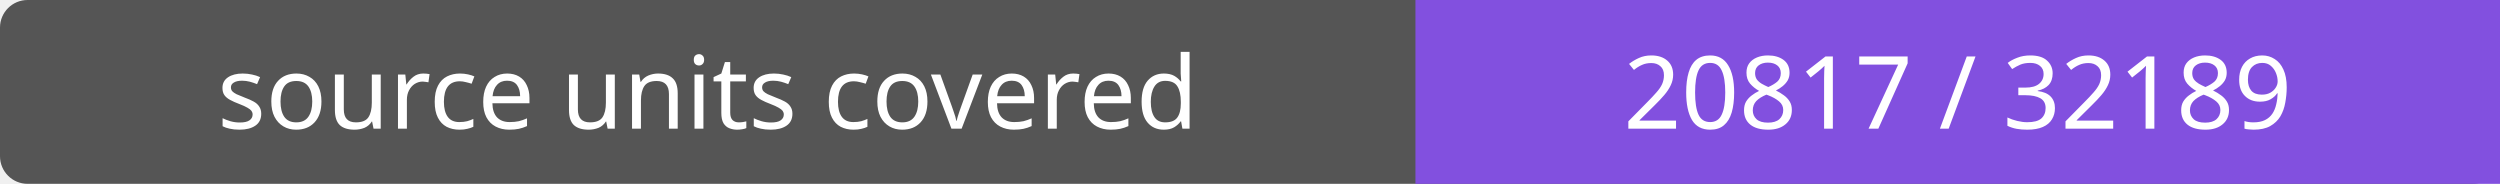
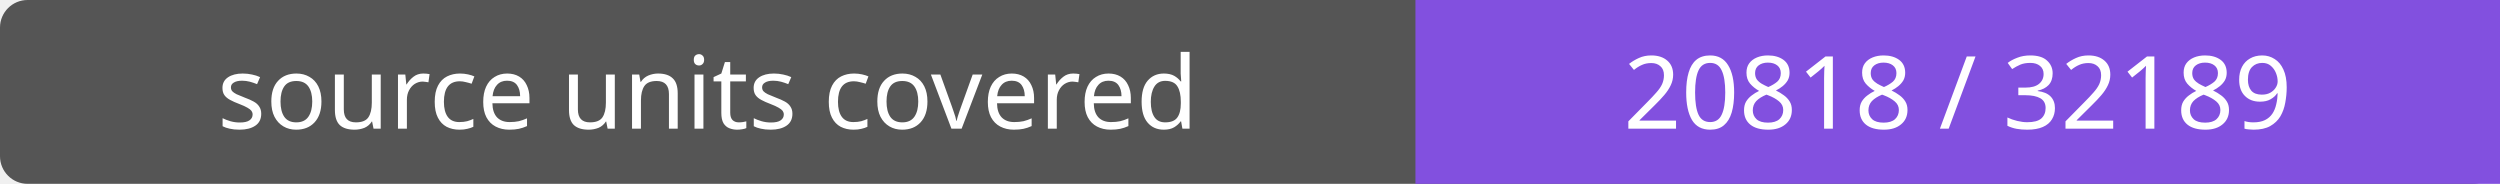
- <svg xmlns="http://www.w3.org/2000/svg" width="272" height="20" role="img" aria-label="source units covered: 20817 / 32189">
+ <svg xmlns="http://www.w3.org/2000/svg" width="272" height="20" role="img" aria-label="source units covered: 20818 / 32189">
  <rect width="272" height="20" rx="3" fill="#555" />
  <path fill="#8250df" d="M154 0h118v20H154z" />
  <g fill="#fff" text-anchor="middle" font-family="Verdana,sans-serif" font-size="11">
    <text x="77.0" y="14">source units covered</text>
-     <text x="213.0" y="14">20817 / 32189</text>
+     <text x="213.0" y="14">20818 / 32189</text>
  </g>
</svg>
